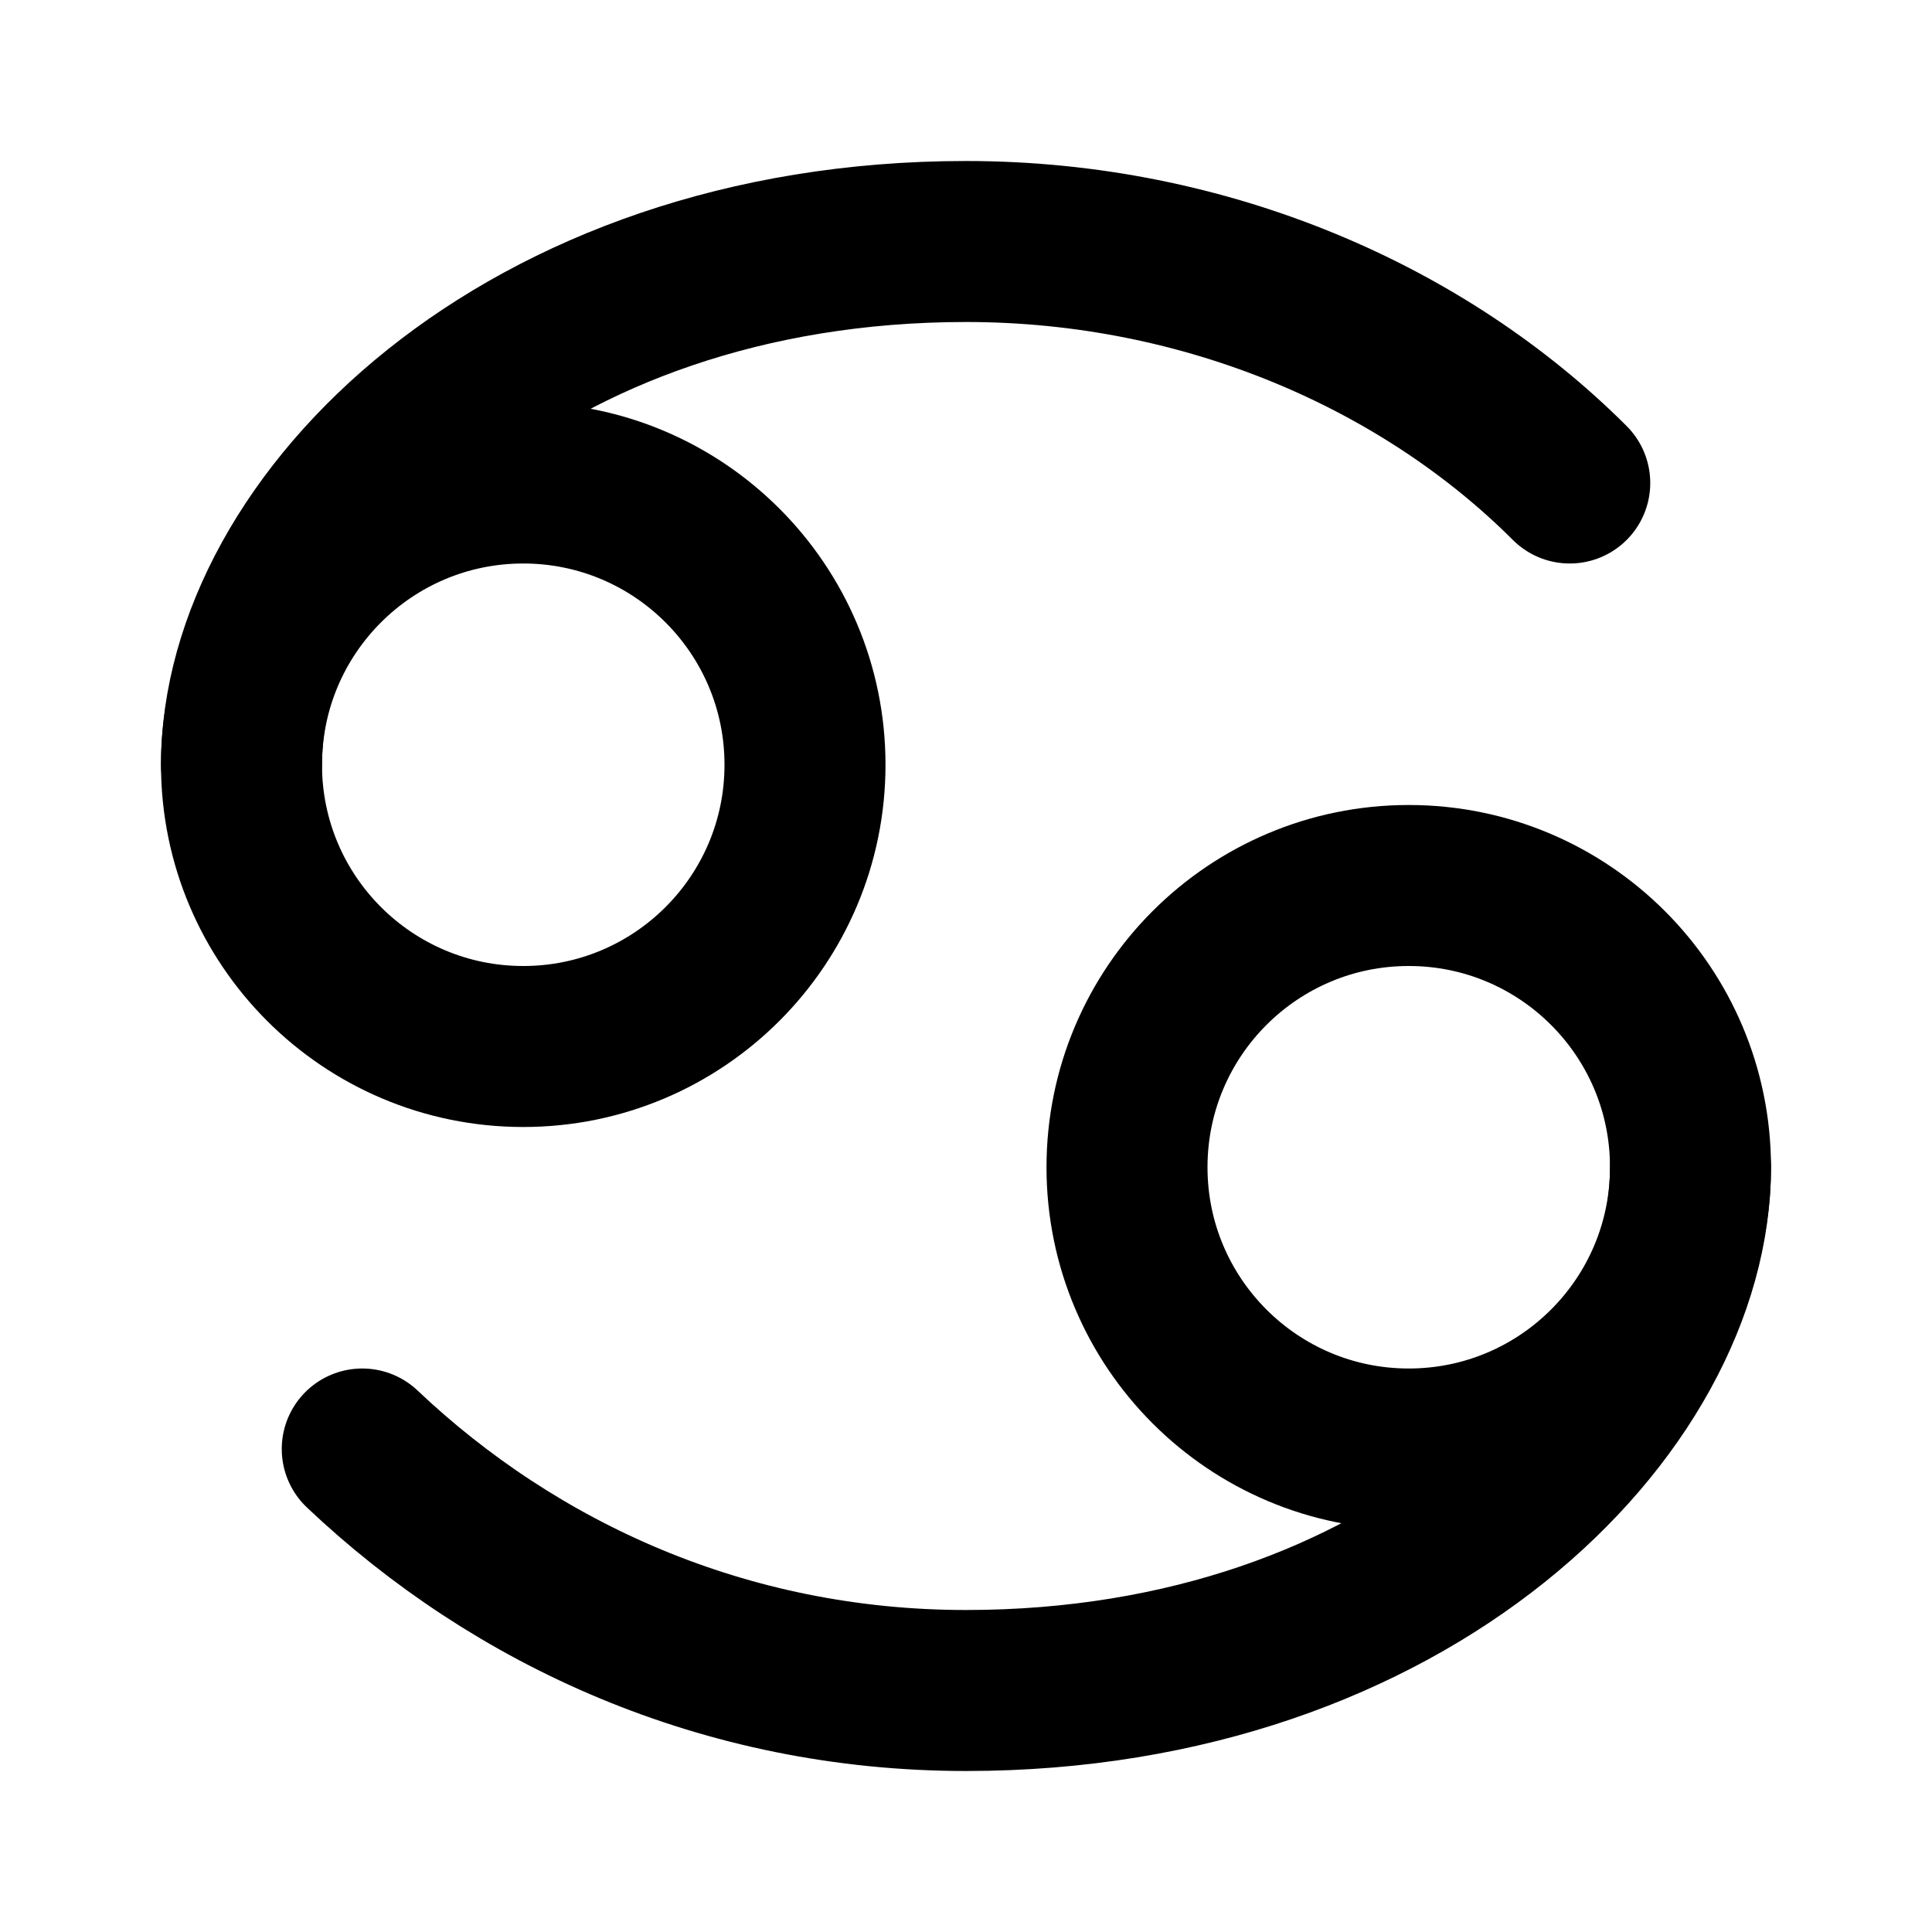
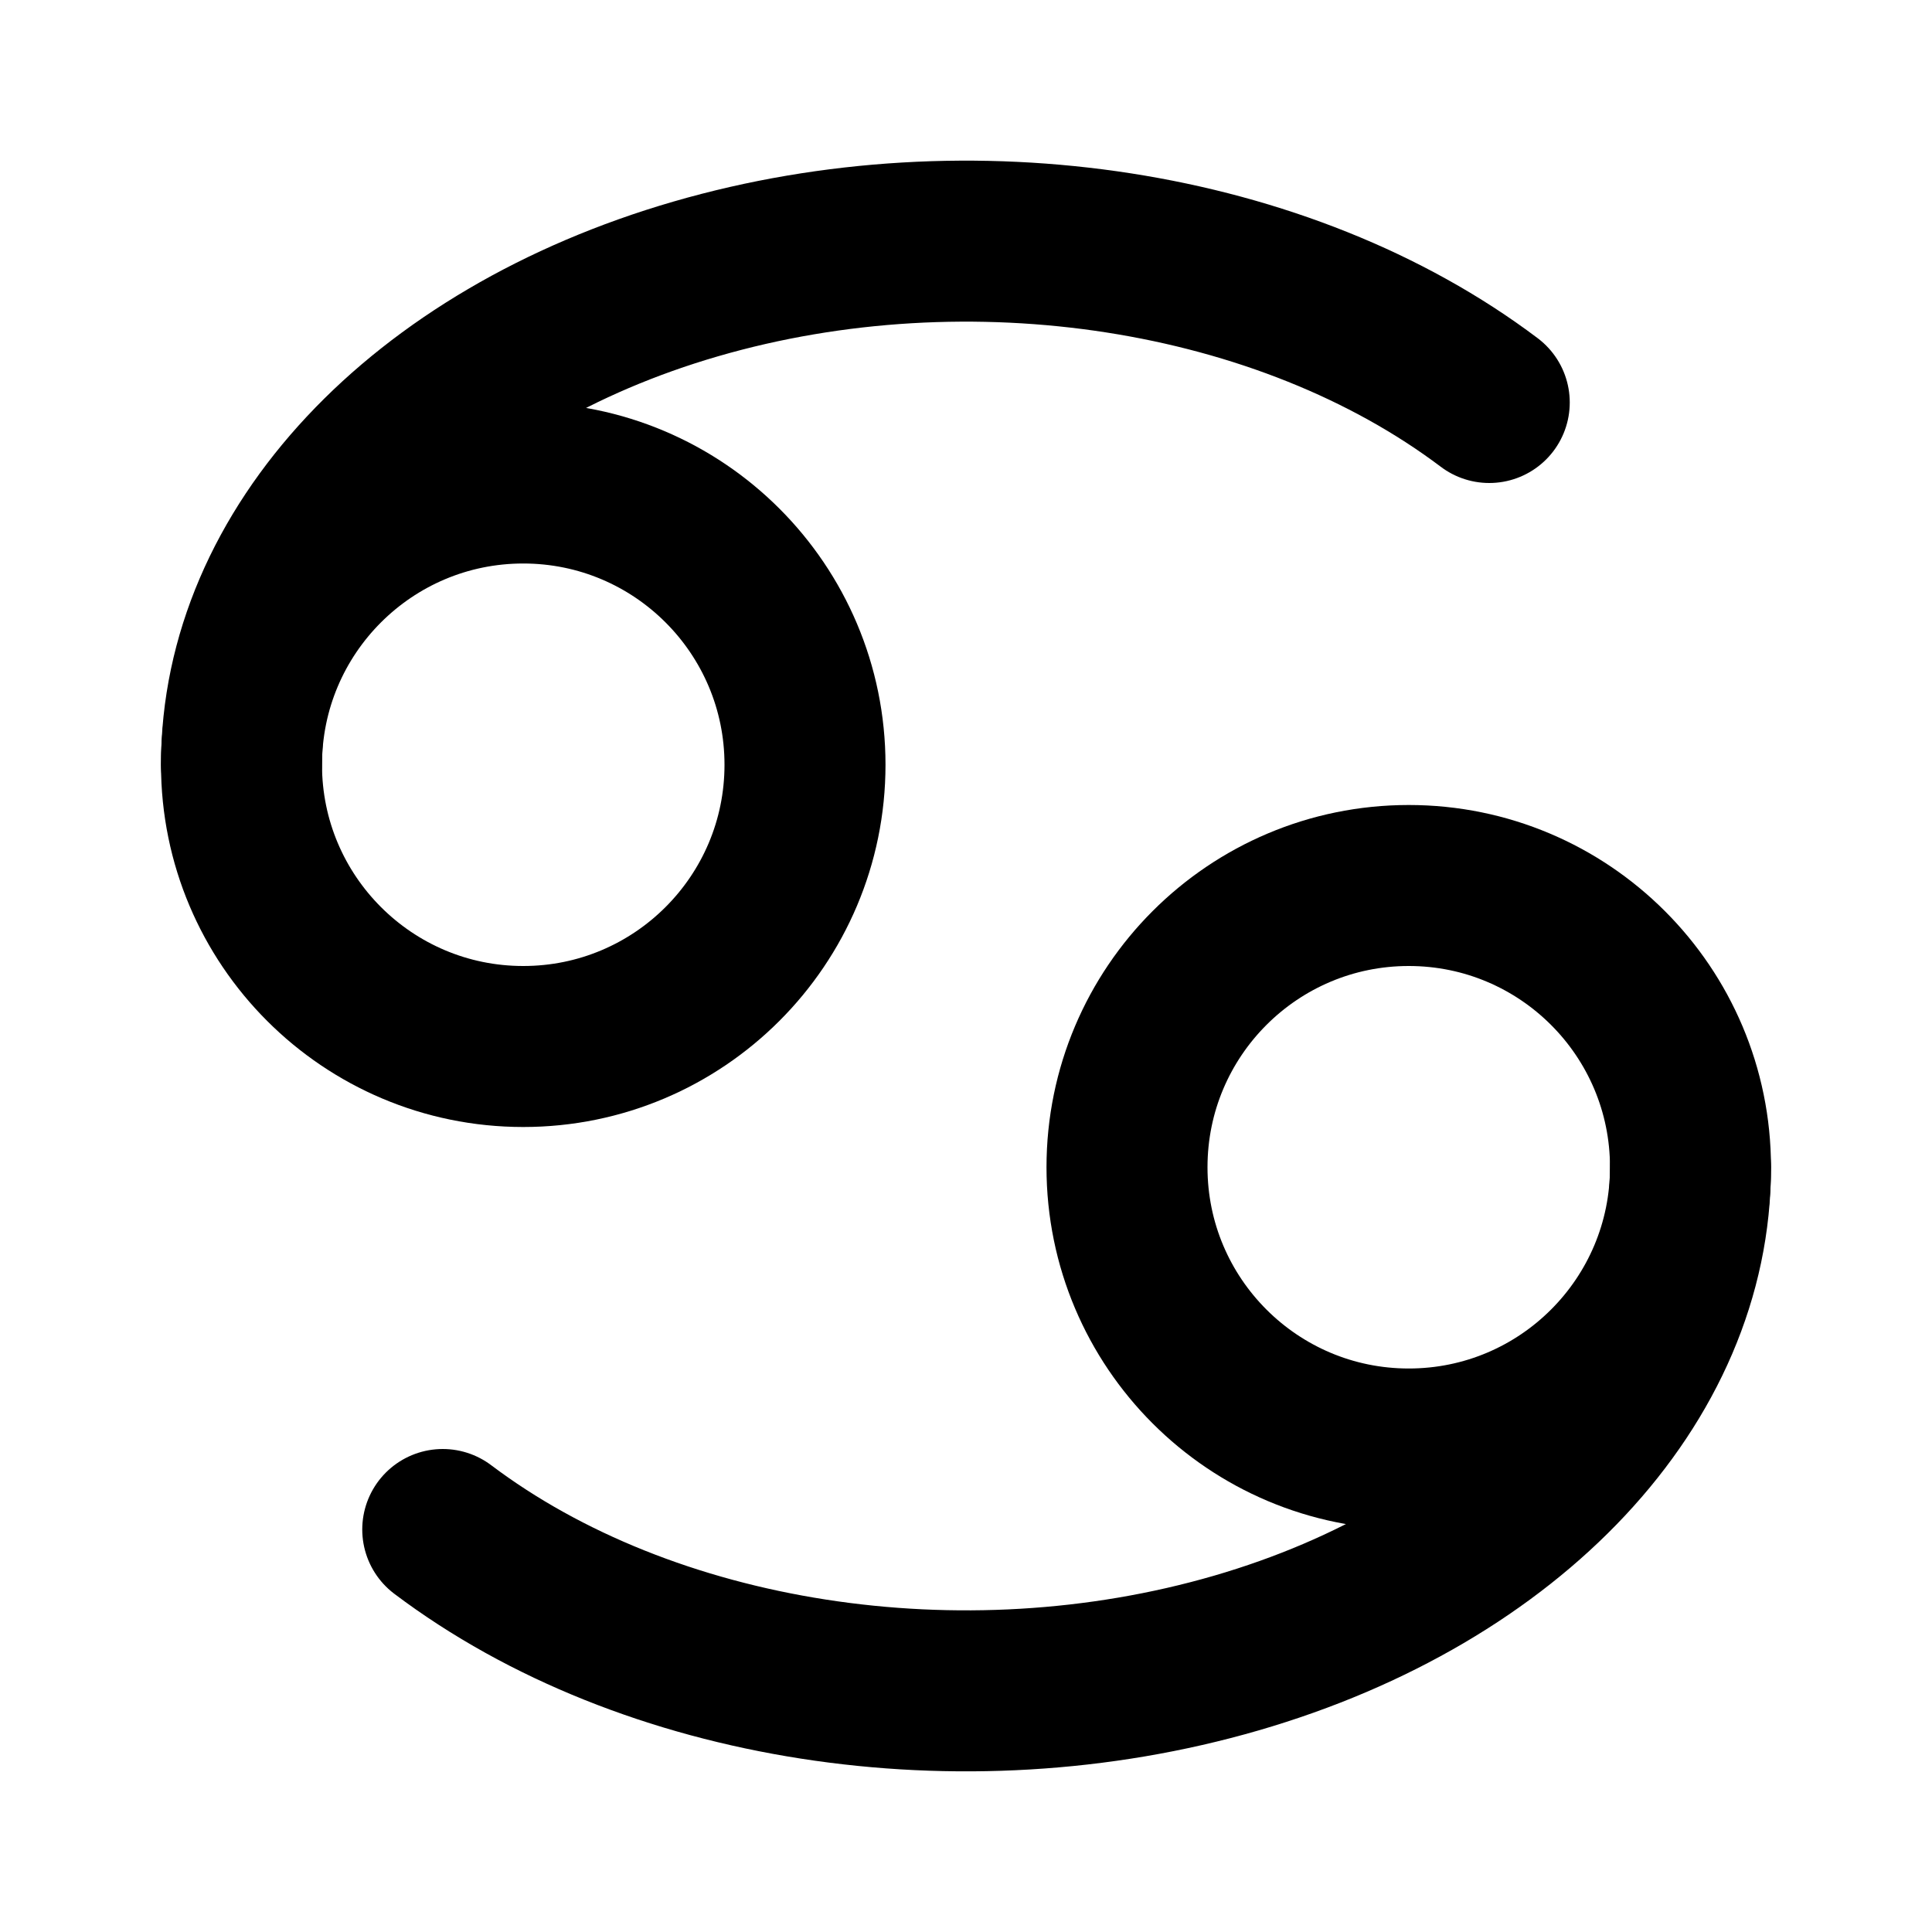
<svg xmlns="http://www.w3.org/2000/svg" width="24" height="24" viewBox="0 0 24 24" fill="none" stroke="currentColor" stroke-width="2" stroke-linecap="round" stroke-linejoin="round">
+   <path d="M21 14.5A9 6.5 0 0 1 5.5 19" />
+   <path d="M3 9.5A9 6.5 0 0 1 18.5 5" />
+   <circle cx="17.5" cy="14.5" r="3.5" />
  <circle cx="6.5" cy="9.5" r="3.5" />
-   <circle cx="17.5" cy="14.5" r="3.5" />
-   <path d="M21 14.5c0 3-3.5 6.5-9 6.5-3 0-5.6-1.2-7.5-3M3 9.5C3 6.5 6.5 3 12 3c3 0 5.7 1.2 7.5 3" />
</svg>
